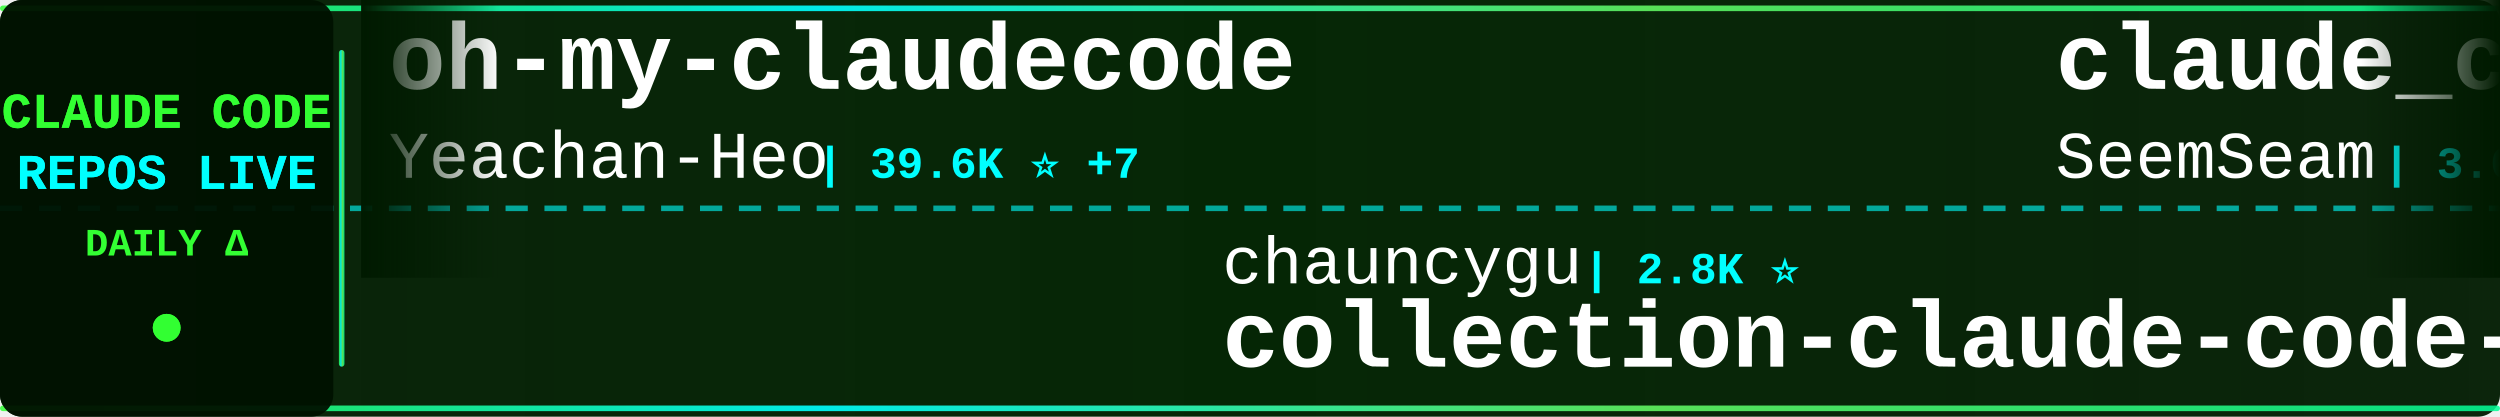
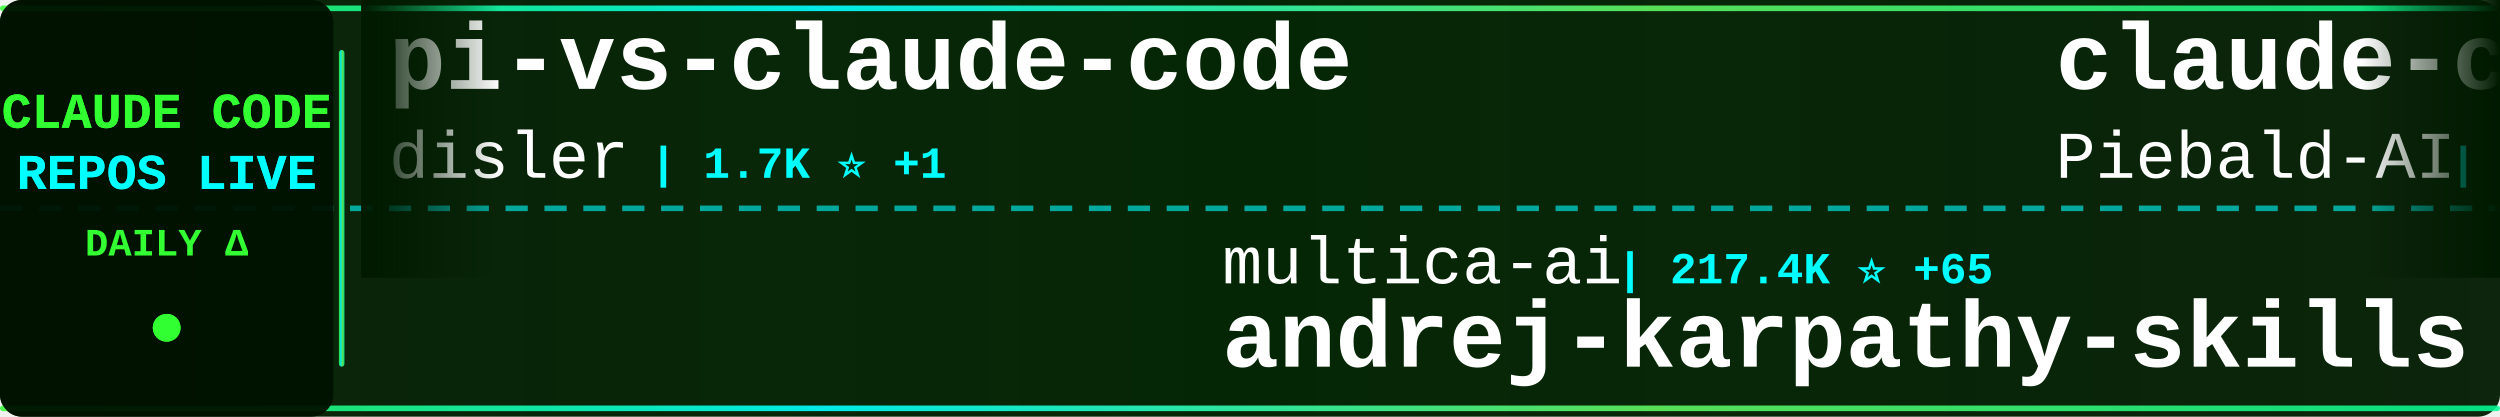
<svg xmlns="http://www.w3.org/2000/svg" width="900" height="150">
  <defs>
    <linearGradient id="tickerBg" x1="0%" y1="0%" x2="100%" y2="0%">
      <stop offset="0%" style="stop-color:#001a00;stop-opacity:0.95" />
      <stop offset="50%" style="stop-color:#002200;stop-opacity:0.98" />
      <stop offset="100%" style="stop-color:#001a00;stop-opacity:0.95" />
    </linearGradient>
    <linearGradient id="borderGrad" x1="0%" y1="0%" x2="100%" y2="0%">
      <stop offset="0%" style="stop-color:#33ff33;stop-opacity:0.85">
        <animate attributeName="stop-opacity" values="0.85;1;0.85" dur="2s" repeatCount="indefinite" />
      </stop>
      <stop offset="33%" style="stop-color:#00ffff;stop-opacity:0.9">
        <animate attributeName="stop-opacity" values="0.9;1;0.9" dur="2.2s" repeatCount="indefinite" />
      </stop>
      <stop offset="66%" style="stop-color:#66ff66;stop-opacity:0.85">
        <animate attributeName="stop-opacity" values="0.85;1;0.85" dur="1.8s" repeatCount="indefinite" />
      </stop>
      <stop offset="100%" style="stop-color:#00ff99;stop-opacity:0.85">
        <animate attributeName="stop-opacity" values="0.85;1;0.85" dur="2s" repeatCount="indefinite" />
      </stop>
    </linearGradient>
    <filter id="textGlow">
      <feGaussianBlur stdDeviation="0.1" result="coloredBlur" />
      <feMerge>
        <feMergeNode in="coloredBlur" />
        <feMergeNode in="SourceGraphic" />
      </feMerge>
    </filter>
    <filter id="metricGlow">
      <feGaussianBlur stdDeviation="0.2" result="coloredBlur" />
      <feMerge>
        <feMergeNode in="coloredBlur" />
        <feMergeNode in="SourceGraphic" />
      </feMerge>
    </filter>
    <linearGradient id="leftFade" x1="0%" y1="0%" x2="100%" y2="0%">
      <stop offset="0%" style="stop-color:#001a00;stop-opacity:1" />
      <stop offset="100%" style="stop-color:#001a00;stop-opacity:0" />
    </linearGradient>
    <linearGradient id="rightFade" x1="0%" y1="0%" x2="100%" y2="0%">
      <stop offset="0%" style="stop-color:#001a00;stop-opacity:0" />
      <stop offset="100%" style="stop-color:#001a00;stop-opacity:1" />
    </linearGradient>
  </defs>
  <rect width="900" height="150" fill="url(#tickerBg)" rx="8" />
  <rect x="0" y="2" width="900" height="2" fill="url(#borderGrad)" rx="1" />
  <rect x="0" y="146" width="900" height="2" fill="url(#borderGrad)" rx="1" />
  <line x1="0" y1="75" x2="900" y2="75" stroke="#00ffff" stroke-width="2" stroke-dasharray="8 6" opacity="0.6" />
  <rect x="0" y="0" width="120" height="150" fill="#001100" opacity="0.95" rx="8" />
  <text x="60" y="46" font-family="'Courier New', monospace" font-size="18" font-weight="bold" fill="#33ff33" text-anchor="middle" filter="url(#textGlow)">
    CLAUDE CODE
  </text>
  <text x="60" y="68" font-family="'Courier New', monospace" font-size="18" font-weight="bold" fill="#00ffff" text-anchor="middle" filter="url(#textGlow)">
    REPOS LIVE
  </text>
  <text x="60" y="92" font-family="'Courier New', monospace" font-size="14" font-weight="bold" fill="#33ff33" text-anchor="middle">
    DAILY Δ
  </text>
  <circle cx="60" cy="118" r="5" fill="#33ff33" filter="url(#metricGlow)">
    <animate attributeName="r" values="4;6;4" dur="1.5s" repeatCount="indefinite" />
    <animate attributeName="opacity" values="0.6;1;0.6" dur="1.5s" repeatCount="indefinite" />
  </circle>
  <rect x="122" y="18" width="2" height="114" fill="url(#borderGrad)" rx="1" />
  <clipPath id="tickerClip">
    <rect x="130" y="0" width="770" height="150" />
  </clipPath>
  <g clip-path="url(#tickerClip)">
    <g id="tickerItems">
      <animateTransform attributeName="transform" attributeType="XML" type="translate" from="0 0" to="-3000 0" dur="54s" repeatCount="indefinite" />
      <g transform="translate(0, 0)">
-         <text x="140" y="32" font-family="'Courier New', monospace" font-size="34" font-weight="bold" fill="#ffffff">oh-my-claudecode</text>
-         <text x="140" y="64" font-family="'Courier New', monospace" font-size="24" font-weight="normal" fill="#ffffff" opacity="1.0">Yeachan-Heo</text>
-         <text x="294" y="64" font-family="'Courier New', monospace" font-size="16" font-weight="bold" fill="#00ffff"> | 39.6K ⭐ +7</text>
+         <text x="140" y="32" font-family="'Courier New', monospace" font-size="34" font-weight="bold" fill="#ffffff">pi-vs-claude-code</text>
+         <text x="140" y="64" font-family="'Courier New', monospace" font-size="24" font-weight="normal" fill="#ffffff" opacity="1.0">disler</text>
+         <text x="234" y="64" font-family="'Courier New', monospace" font-size="16" font-weight="bold" fill="#00ffff"> | 1.7K ⭐ +1</text>
      </g>
      <g transform="translate(300, 0)">
-         <text x="140" y="102" font-family="'Courier New', monospace" font-size="24" font-weight="normal" fill="#ffffff" opacity="1.0">chauncygu</text>
-         <text x="270" y="102" font-family="'Courier New', monospace" font-size="16" font-weight="bold" fill="#00ffff"> | 2.8K ⭐</text>
-         <text x="140" y="132" font-family="'Courier New', monospace" font-size="34" font-weight="bold" fill="#ffffff">collection-claude-code-s...</text>
+         <text x="140" y="102" font-family="'Courier New', monospace" font-size="24" font-weight="normal" fill="#ffffff" opacity="1.0">multica-ai</text>
+         <text x="282" y="102" font-family="'Courier New', monospace" font-size="16" font-weight="bold" fill="#00ffff"> | 217.4K ⭐ +65</text>
+         <text x="140" y="132" font-family="'Courier New', monospace" font-size="34" font-weight="bold" fill="#ffffff">andrej-karpathy-skills</text>
      </g>
      <g transform="translate(600, 0)">
+         <text x="140" y="32" font-family="'Courier New', monospace" font-size="34" font-weight="bold" fill="#ffffff">claude-code-system-promp...</text>
+         <text x="140" y="64" font-family="'Courier New', monospace" font-size="24" font-weight="normal" fill="#ffffff" opacity="1.0">Piebald-AI</text>
+         <text x="282" y="64" font-family="'Courier New', monospace" font-size="16" font-weight="bold" fill="#00ffff"> | 12.8K ⭐ +3</text>
+       </g>
+       <g transform="translate(900, 0)">
+         <text x="140" y="102" font-family="'Courier New', monospace" font-size="24" font-weight="normal" fill="#ffffff" opacity="1.0">AprilNEA</text>
+         <text x="258" y="102" font-family="'Courier New', monospace" font-size="16" font-weight="bold" fill="#00ffff"> | 393 ⭐</text>
+         <text x="140" y="132" font-family="'Courier New', monospace" font-size="34" font-weight="bold" fill="#ffffff">claude-code-source</text>
+       </g>
+       <g transform="translate(1200, 0)">
        <text x="140" y="32" font-family="'Courier New', monospace" font-size="34" font-weight="bold" fill="#ffffff">claude_codex_bridge</text>
        <text x="140" y="64" font-family="'Courier New', monospace" font-size="24" font-weight="normal" fill="#ffffff" opacity="1.0">SeemSeam</text>
-         <text x="258" y="64" font-family="'Courier New', monospace" font-size="16" font-weight="bold" fill="#00ffff"> | 3.6K ⭐ +1</text>
-       </g>
-       <g transform="translate(900, 0)">
-         <text x="140" y="102" font-family="'Courier New', monospace" font-size="24" font-weight="normal" fill="#ffffff" opacity="1.0">anthropics</text>
-         <text x="282" y="102" font-family="'Courier New', monospace" font-size="16" font-weight="bold" fill="#00ffff"> | 6.3K ⭐</text>
-         <text x="140" y="132" font-family="'Courier New', monospace" font-size="34" font-weight="bold" fill="#ffffff">claude-code-security-rev...</text>
-       </g>
-       <g transform="translate(1200, 0)">
-         <text x="140" y="32" font-family="'Courier New', monospace" font-size="34" font-weight="bold" fill="#ffffff">awesome-claude-code-plug...</text>
-         <text x="140" y="64" font-family="'Courier New', monospace" font-size="24" font-weight="normal" fill="#ffffff" opacity="1.0">ccplugins</text>
-         <text x="270" y="64" font-family="'Courier New', monospace" font-size="16" font-weight="bold" fill="#00ffff"> | 968 ⭐ +1</text>
+         <text x="258" y="64" font-family="'Courier New', monospace" font-size="16" font-weight="bold" fill="#00ffff"> | 3.6K ⭐</text>
      </g>
      <g transform="translate(1500, 0)">
-         <text x="140" y="102" font-family="'Courier New', monospace" font-size="24" font-weight="normal" fill="#ffffff" opacity="1.0">fuergaosi233</text>
-         <text x="306" y="102" font-family="'Courier New', monospace" font-size="16" font-weight="bold" fill="#00ffff"> | 2.8K ⭐</text>
-         <text x="140" y="132" font-family="'Courier New', monospace" font-size="34" font-weight="bold" fill="#ffffff">claude-code-proxy</text>
+         <text x="140" y="102" font-family="'Courier New', monospace" font-size="24" font-weight="normal" fill="#ffffff" opacity="1.0">huangjia2019</text>
+         <text x="306" y="102" font-family="'Courier New', monospace" font-size="16" font-weight="bold" fill="#00ffff"> | 1.1K ⭐</text>
+         <text x="140" y="132" font-family="'Courier New', monospace" font-size="34" font-weight="bold" fill="#ffffff">claude-code-engineering</text>
      </g>
      <g transform="translate(1800, 0)">
-         <text x="140" y="32" font-family="'Courier New', monospace" font-size="34" font-weight="bold" fill="#ffffff">claude-code-best-practic...</text>
-         <text x="140" y="64" font-family="'Courier New', monospace" font-size="24" font-weight="normal" fill="#ffffff" opacity="1.0">shanraisshan</text>
-         <text x="306" y="64" font-family="'Courier New', monospace" font-size="16" font-weight="bold" fill="#00ffff"> | 67.2K ⭐ +21</text>
+         <text x="140" y="32" font-family="'Courier New', monospace" font-size="34" font-weight="bold" fill="#ffffff">claude-code</text>
+         <text x="140" y="64" font-family="'Courier New', monospace" font-size="24" font-weight="normal" fill="#ffffff" opacity="1.0">mehmoodosman</text>
+         <text x="306" y="64" font-family="'Courier New', monospace" font-size="16" font-weight="bold" fill="#00ffff"> | 173 ⭐</text>
      </g>
      <g transform="translate(2100, 0)">
-         <text x="140" y="102" font-family="'Courier New', monospace" font-size="24" font-weight="normal" fill="#ffffff" opacity="1.0">digitalsamba</text>
-         <text x="306" y="102" font-family="'Courier New', monospace" font-size="16" font-weight="bold" fill="#00ffff"> | 2.2K ⭐ +2</text>
-         <text x="140" y="132" font-family="'Courier New', monospace" font-size="34" font-weight="bold" fill="#ffffff">claude-code-video-toolki...</text>
+         <text x="140" y="102" font-family="'Courier New', monospace" font-size="24" font-weight="normal" fill="#ffffff" opacity="1.0">asgeirtj</text>
+         <text x="258" y="102" font-family="'Courier New', monospace" font-size="16" font-weight="bold" fill="#00ffff"> | 69.1K ⭐ +15</text>
+         <text x="140" y="132" font-family="'Courier New', monospace" font-size="34" font-weight="bold" fill="#ffffff">system_prompts_leaks</text>
      </g>
      <g transform="translate(2400, 0)">
-         <text x="140" y="32" font-family="'Courier New', monospace" font-size="34" font-weight="bold" fill="#ffffff">claude-code</text>
-         <text x="140" y="64" font-family="'Courier New', monospace" font-size="24" font-weight="normal" fill="#ffffff" opacity="1.0">RishabhK103</text>
-         <text x="294" y="64" font-family="'Courier New', monospace" font-size="16" font-weight="bold" fill="#00ffff"> | 107 ⭐</text>
+         <text x="140" y="32" font-family="'Courier New', monospace" font-size="34" font-weight="bold" fill="#ffffff">claude-code-templates</text>
+         <text x="140" y="64" font-family="'Courier New', monospace" font-size="24" font-weight="normal" fill="#ffffff" opacity="1.0">davila7</text>
+         <text x="246" y="64" font-family="'Courier New', monospace" font-size="16" font-weight="bold" fill="#00ffff"> | 32.5K ⭐ +11</text>
      </g>
      <g transform="translate(2700, 0)">
-         <text x="140" y="102" font-family="'Courier New', monospace" font-size="24" font-weight="normal" fill="#ffffff" opacity="1.0">VoltAgent</text>
-         <text x="270" y="102" font-family="'Courier New', monospace" font-size="16" font-weight="bold" fill="#00ffff"> | 25.6K ⭐ +12</text>
-         <text x="140" y="132" font-family="'Courier New', monospace" font-size="34" font-weight="bold" fill="#ffffff">awesome-claude-code-suba...</text>
+         <text x="140" y="102" font-family="'Courier New', monospace" font-size="24" font-weight="normal" fill="#ffffff" opacity="1.0">huangserva</text>
+         <text x="282" y="102" font-family="'Courier New', monospace" font-size="16" font-weight="bold" fill="#00ffff"> | 629 ⭐</text>
+         <text x="140" y="132" font-family="'Courier New', monospace" font-size="34" font-weight="bold" fill="#ffffff">claude-code-cli</text>
      </g>
      <g transform="translate(3000, 0)">
-         <text x="140" y="32" font-family="'Courier New', monospace" font-size="34" font-weight="bold" fill="#ffffff">oh-my-claudecode</text>
-         <text x="140" y="64" font-family="'Courier New', monospace" font-size="24" font-weight="normal" fill="#ffffff" opacity="1.0">Yeachan-Heo</text>
-         <text x="294" y="64" font-family="'Courier New', monospace" font-size="16" font-weight="bold" fill="#00ffff"> | 39.6K ⭐ +7</text>
+         <text x="140" y="32" font-family="'Courier New', monospace" font-size="34" font-weight="bold" fill="#ffffff">pi-vs-claude-code</text>
+         <text x="140" y="64" font-family="'Courier New', monospace" font-size="24" font-weight="normal" fill="#ffffff" opacity="1.0">disler</text>
+         <text x="234" y="64" font-family="'Courier New', monospace" font-size="16" font-weight="bold" fill="#00ffff"> | 1.7K ⭐ +1</text>
      </g>
      <g transform="translate(3300, 0)">
-         <text x="140" y="102" font-family="'Courier New', monospace" font-size="24" font-weight="normal" fill="#ffffff" opacity="1.0">chauncygu</text>
-         <text x="270" y="102" font-family="'Courier New', monospace" font-size="16" font-weight="bold" fill="#00ffff"> | 2.8K ⭐</text>
-         <text x="140" y="132" font-family="'Courier New', monospace" font-size="34" font-weight="bold" fill="#ffffff">collection-claude-code-s...</text>
+         <text x="140" y="102" font-family="'Courier New', monospace" font-size="24" font-weight="normal" fill="#ffffff" opacity="1.0">multica-ai</text>
+         <text x="282" y="102" font-family="'Courier New', monospace" font-size="16" font-weight="bold" fill="#00ffff"> | 217.4K ⭐ +65</text>
+         <text x="140" y="132" font-family="'Courier New', monospace" font-size="34" font-weight="bold" fill="#ffffff">andrej-karpathy-skills</text>
      </g>
      <g transform="translate(3600, 0)">
-         <text x="140" y="32" font-family="'Courier New', monospace" font-size="34" font-weight="bold" fill="#ffffff">claude_codex_bridge</text>
-         <text x="140" y="64" font-family="'Courier New', monospace" font-size="24" font-weight="normal" fill="#ffffff" opacity="1.0">SeemSeam</text>
-         <text x="258" y="64" font-family="'Courier New', monospace" font-size="16" font-weight="bold" fill="#00ffff"> | 3.6K ⭐ +1</text>
+         <text x="140" y="32" font-family="'Courier New', monospace" font-size="34" font-weight="bold" fill="#ffffff">claude-code-system-promp...</text>
+         <text x="140" y="64" font-family="'Courier New', monospace" font-size="24" font-weight="normal" fill="#ffffff" opacity="1.0">Piebald-AI</text>
+         <text x="282" y="64" font-family="'Courier New', monospace" font-size="16" font-weight="bold" fill="#00ffff"> | 12.8K ⭐ +3</text>
      </g>
      <g transform="translate(3900, 0)">
-         <text x="140" y="102" font-family="'Courier New', monospace" font-size="24" font-weight="normal" fill="#ffffff" opacity="1.0">anthropics</text>
-         <text x="282" y="102" font-family="'Courier New', monospace" font-size="16" font-weight="bold" fill="#00ffff"> | 6.3K ⭐</text>
-         <text x="140" y="132" font-family="'Courier New', monospace" font-size="34" font-weight="bold" fill="#ffffff">claude-code-security-rev...</text>
+         <text x="140" y="102" font-family="'Courier New', monospace" font-size="24" font-weight="normal" fill="#ffffff" opacity="1.0">AprilNEA</text>
+         <text x="258" y="102" font-family="'Courier New', monospace" font-size="16" font-weight="bold" fill="#00ffff"> | 393 ⭐</text>
+         <text x="140" y="132" font-family="'Courier New', monospace" font-size="34" font-weight="bold" fill="#ffffff">claude-code-source</text>
      </g>
    </g>
  </g>
  <rect x="130" y="0" width="50" height="100" fill="url(#leftFade)" />
  <rect x="850" y="0" width="50" height="100" fill="url(#rightFade)" />
</svg>
